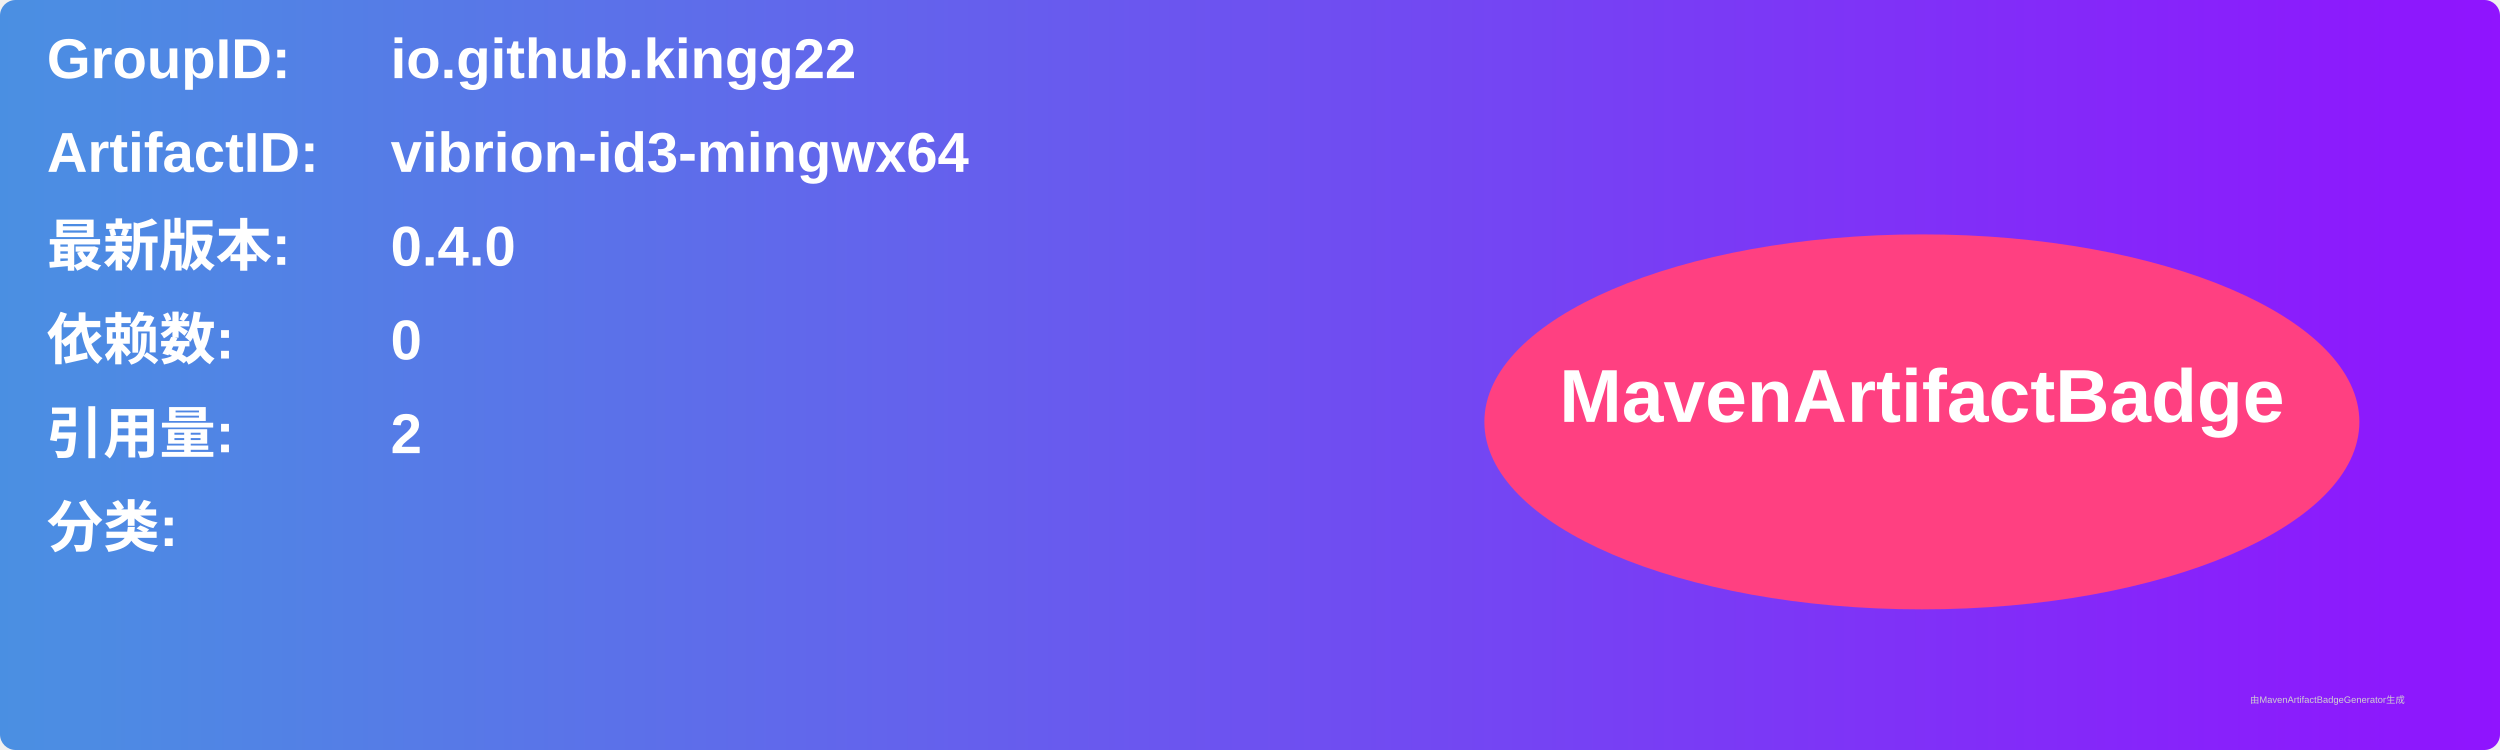
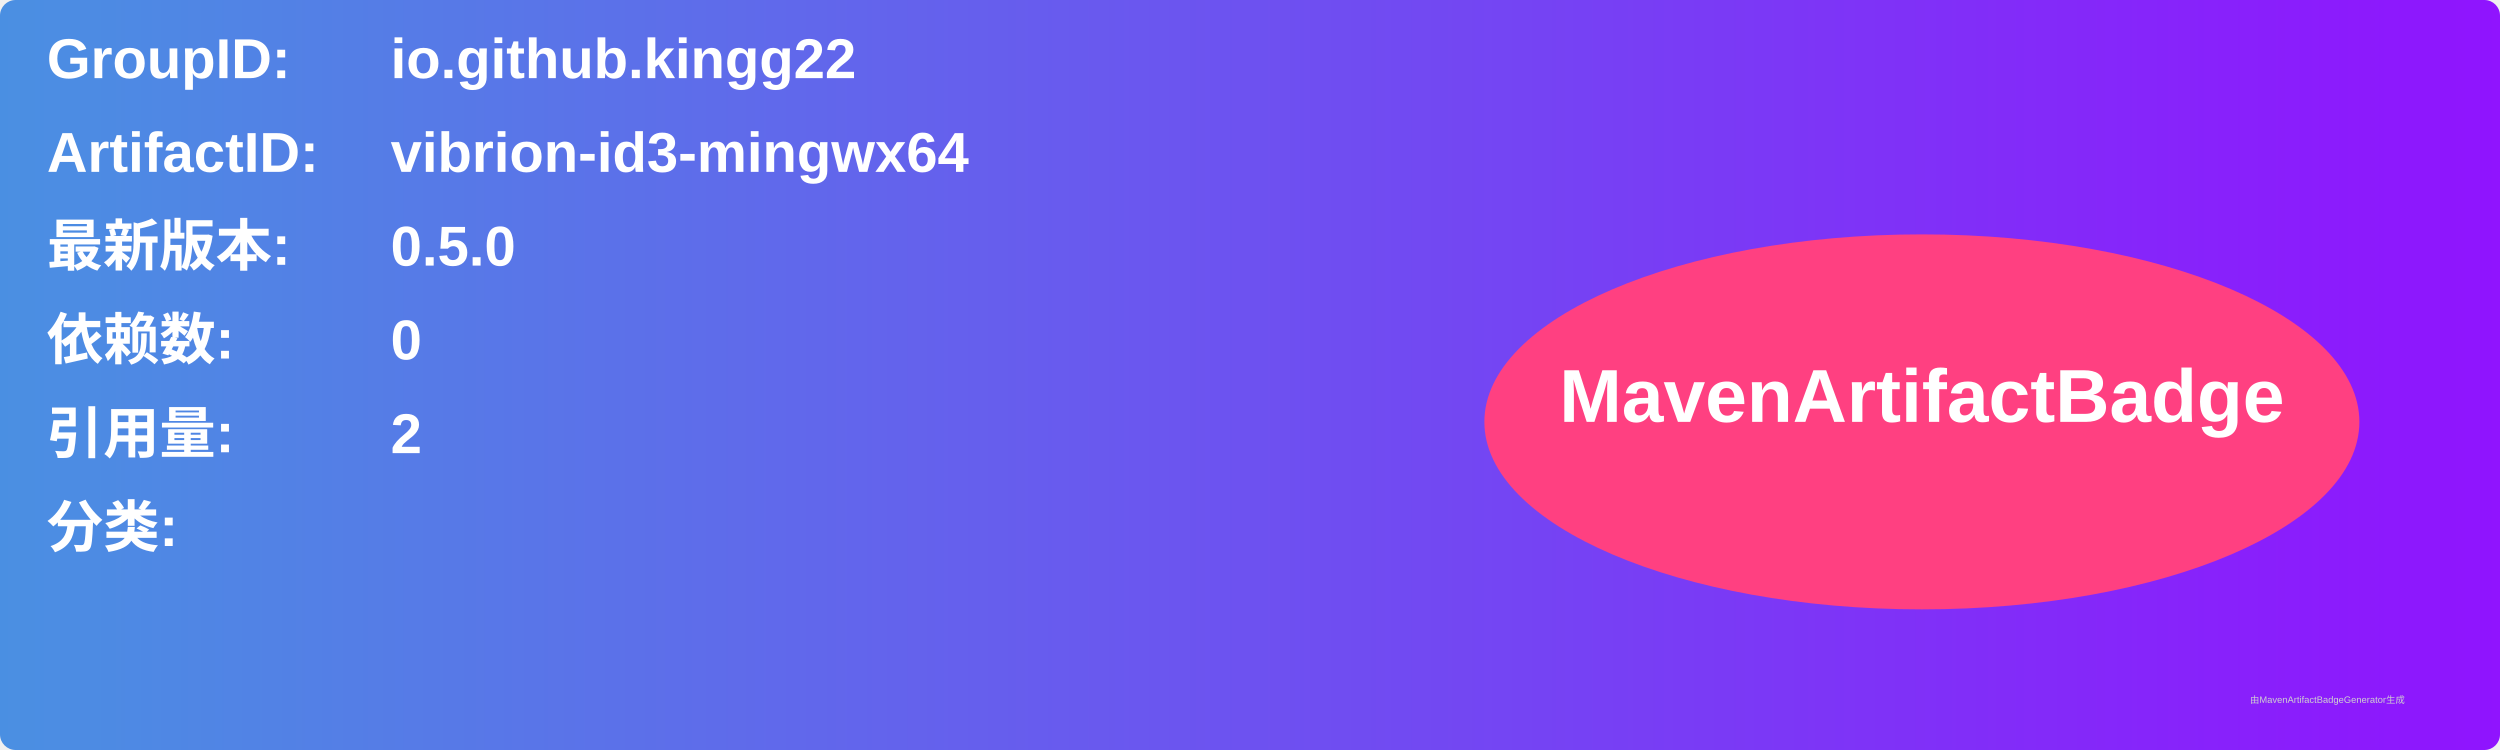
<svg xmlns="http://www.w3.org/2000/svg" width="800" height="240" viewBox="0 0 800 240">
  <linearGradient id="grad" x1="0%" y1="0%" x2="100%" y2="0%">
    <stop offset="0%" stop-color="#4a90e2" />
    <stop offset="100%" stop-color="#9013fe" />
  </linearGradient>
  <rect width="100%" height="100%" rx="5" ry="5" fill="url(#grad)" />
  <g transform="translate(15, 15)">
    <text x="0" y="10" font-family="Arial" font-size="18" fill="white" font-weight="bold" width="260">GroupID:</text>
    <text x="110" y="10" font-family="Arial" font-size="18" fill="white" font-weight="bold" width="460">io.github.kingg22</text>
    <text x="0" y="40" font-family="Arial" font-size="18" fill="white" font-weight="bold" width="260">ArtifactID:</text>
    <text x="110" y="40" font-family="Arial" font-size="18" fill="white" font-weight="bold" width="460">vibrion-id3-mingwx64</text>
    <text x="0" y="70" font-family="Arial" font-size="18" fill="white" font-weight="bold">最新版本:</text>
    <text x="110" y="70" font-family="Arial" font-size="18" fill="white" font-weight="bold">
-       <tspan font-weight="bold">0.4.0</tspan>
+       <tspan font-weight="bold">0.5.0</tspan>
    </text>
    <text x="0" y="100" font-family="Arial" font-size="18" fill="white" font-weight="bold">依赖数: </text>
    <text x="110" y="100" font-family="Arial" font-size="18" fill="white">
      <tspan font-weight="bold">0</tspan>
    </text>
    <text x="0" y="130" font-family="Arial" font-size="18" fill="white" font-weight="bold">引用量: </text>
    <text x="110" y="130" font-family="Arial" font-size="18" fill="white">
      <tspan font-weight="bold">2</tspan>
    </text>
    <text x="0" y="160" font-family="Arial" font-size="18" fill="white" font-weight="bold">分类:</text>
    <text x="10" y="190" font-family="Arial" font-size="10" fill="white">
      <tspan font-weight="bold" />
    </text>
    <ellipse cx="600" cy="120" rx="140" ry="60" fill="#ff4081" />
    <text x="600" y="120" text-anchor="middle" font-family="Arial" font-size="24" fill="white" font-weight="bold">MavenArtifactBadge</text>
  </g>
  <text x="720" y="225" font-family="Arial" font-size="3" fill="#d0d0d0">由MavenArtifactBadgeGenerator生成</text>
</svg>
